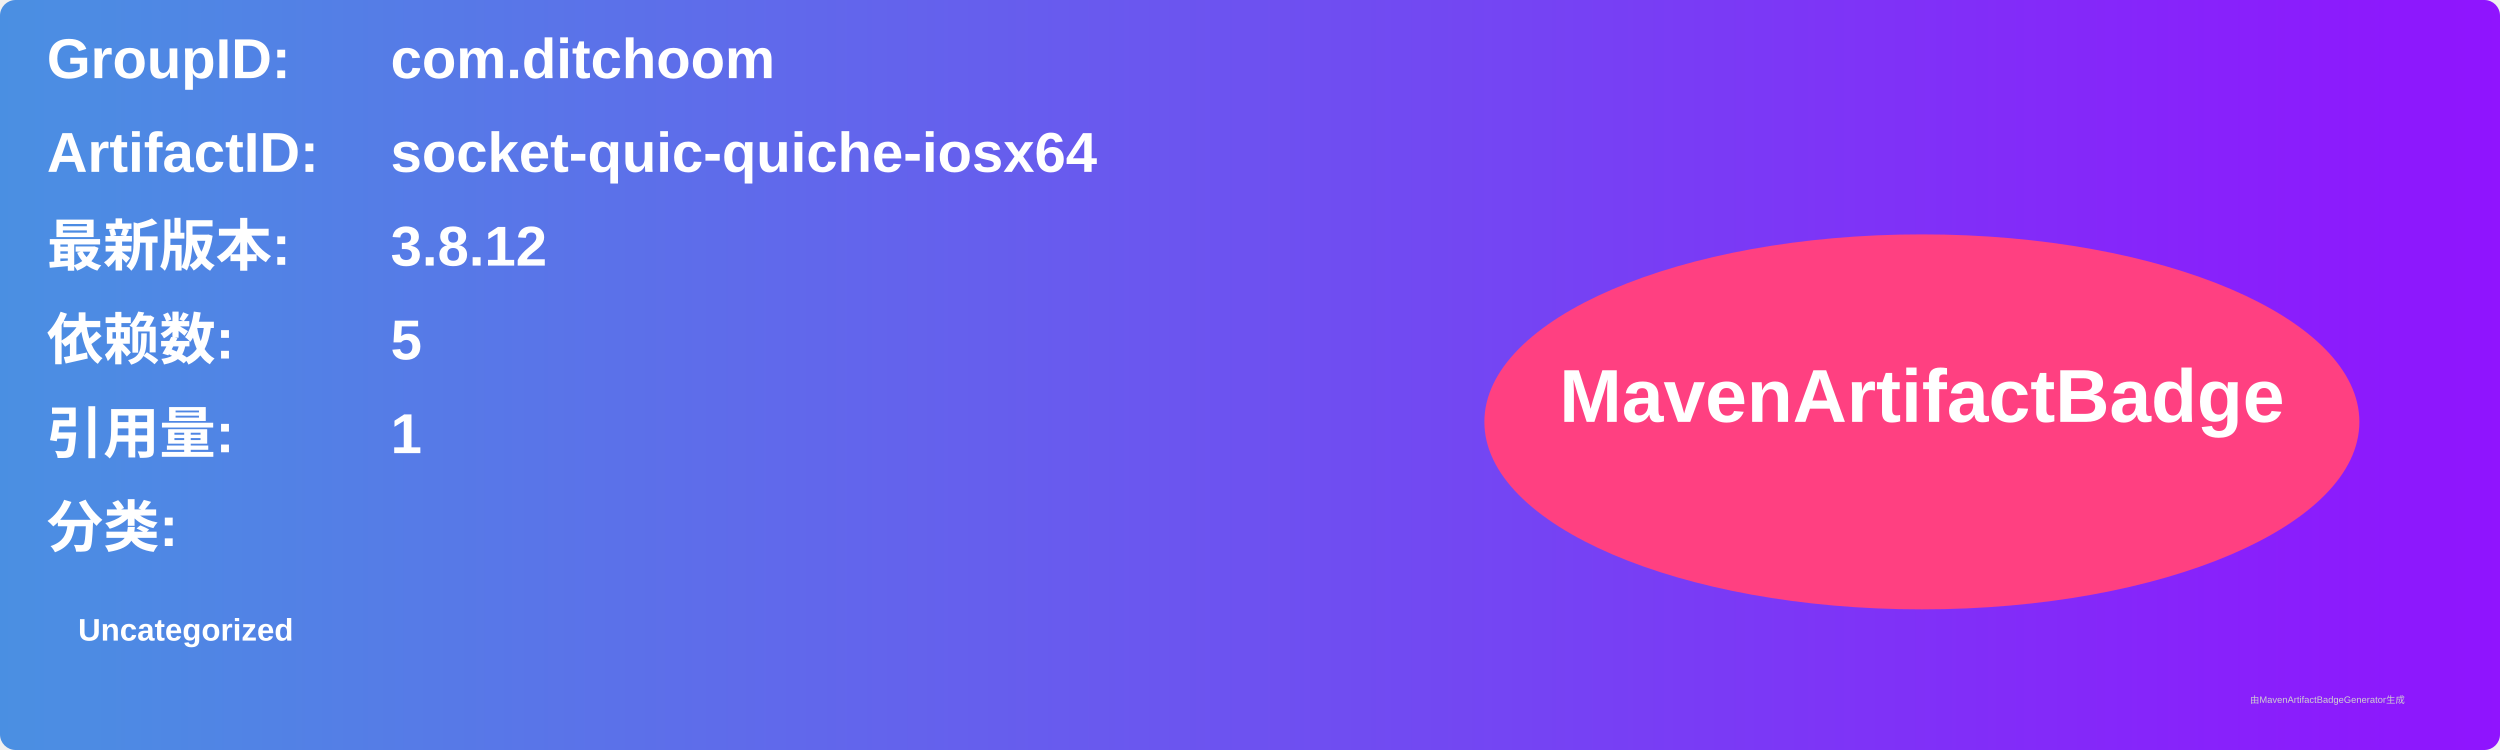
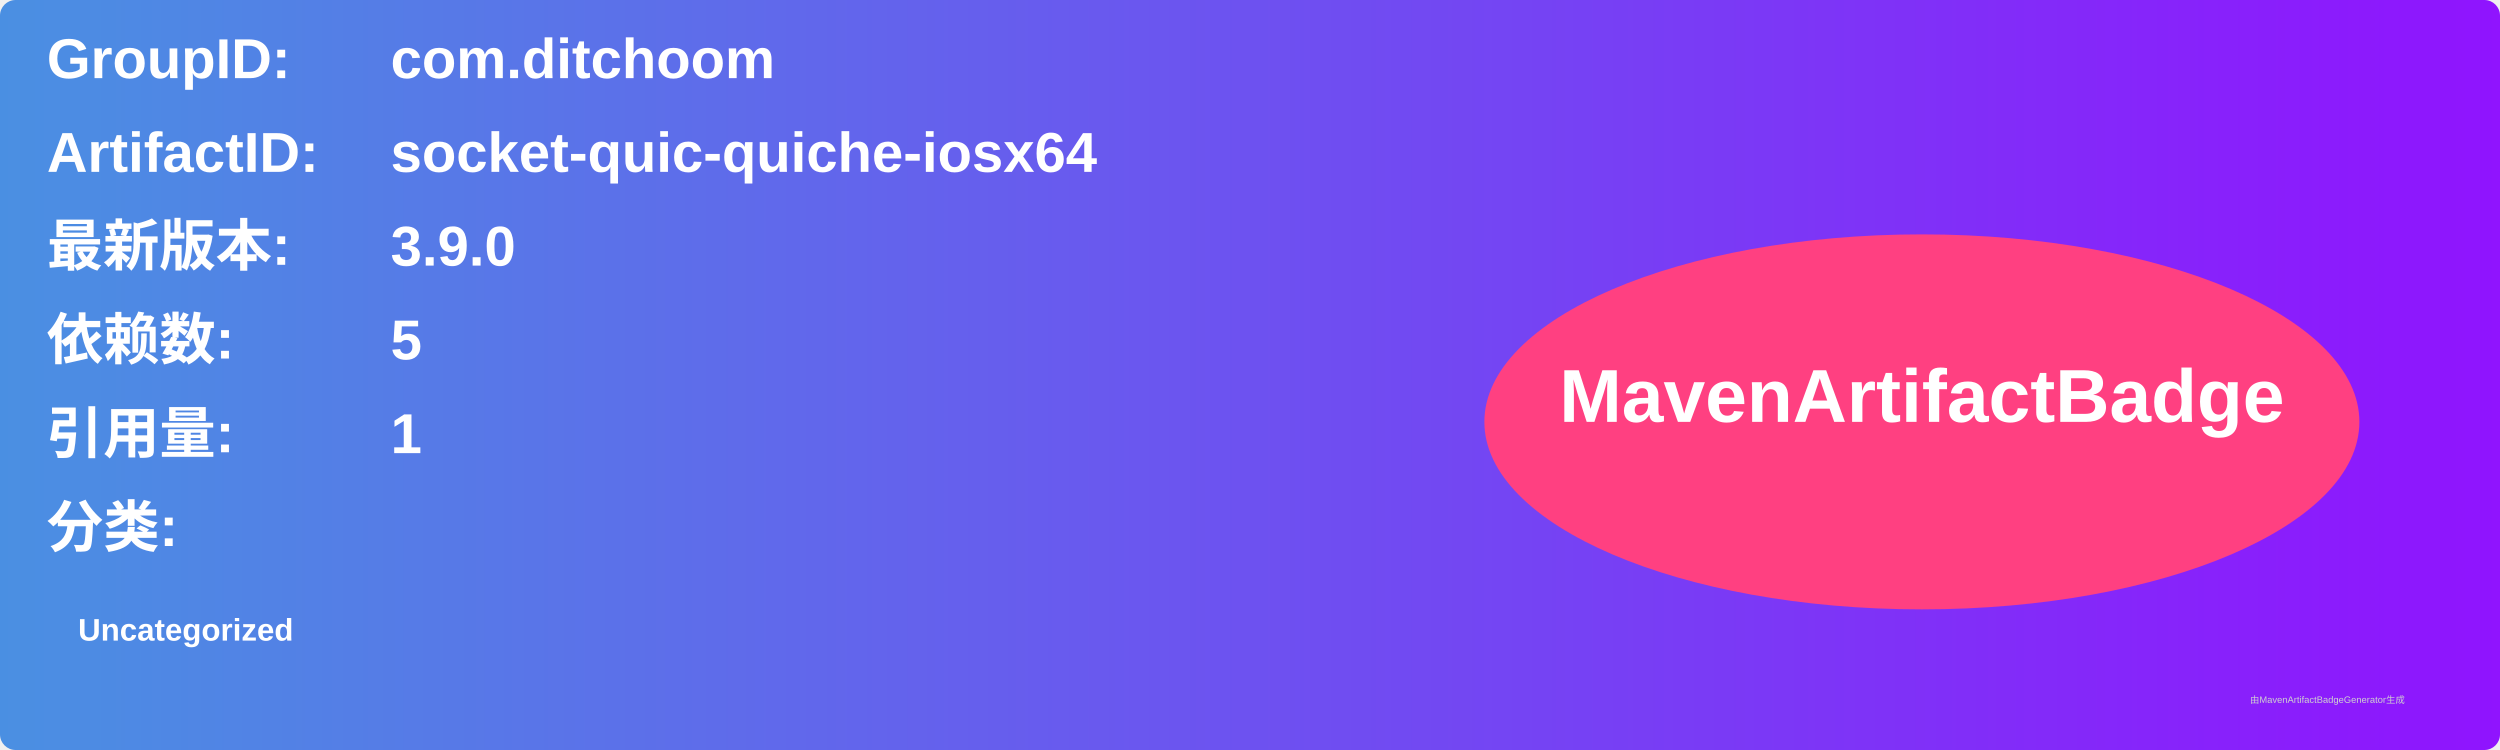
<svg xmlns="http://www.w3.org/2000/svg" width="800" height="240" viewBox="0 0 800 240">
  <linearGradient id="grad" x1="0%" y1="0%" x2="100%" y2="0%">
    <stop offset="0%" stop-color="#4a90e2" />
    <stop offset="100%" stop-color="#9013fe" />
  </linearGradient>
  <rect width="100%" height="100%" rx="5" ry="5" fill="url(#grad)" />
  <g transform="translate(15, 15)">
    <text x="0" y="10" font-family="Arial" font-size="18" fill="white" font-weight="bold" width="260">GroupID:</text>
    <text x="110" y="10" font-family="Arial" font-size="18" fill="white" font-weight="bold" width="460">com.ditchoom</text>
    <text x="0" y="40" font-family="Arial" font-size="18" fill="white" font-weight="bold" width="260">ArtifactID:</text>
    <text x="110" y="40" font-family="Arial" font-size="18" fill="white" font-weight="bold" width="460">socket-quic-quiche-iosx64</text>
    <text x="0" y="70" font-family="Arial" font-size="18" fill="white" font-weight="bold">最新版本:</text>
    <text x="110" y="70" font-family="Arial" font-size="18" fill="white" font-weight="bold">
-       <tspan font-weight="bold">3.8.12</tspan>
+       <tspan font-weight="bold">3.9.0</tspan>
    </text>
    <text x="0" y="100" font-family="Arial" font-size="18" fill="white" font-weight="bold">依赖数: </text>
    <text x="110" y="100" font-family="Arial" font-size="18" fill="white">
      <tspan font-weight="bold">5</tspan>
    </text>
    <text x="0" y="130" font-family="Arial" font-size="18" fill="white" font-weight="bold">引用量: </text>
    <text x="110" y="130" font-family="Arial" font-size="18" fill="white">
      <tspan font-weight="bold">1</tspan>
    </text>
    <text x="0" y="160" font-family="Arial" font-size="18" fill="white" font-weight="bold">分类:</text>
    <text x="10" y="190" font-family="Arial" font-size="10" fill="white">
      <tspan font-weight="bold">Uncategorized</tspan>
    </text>
    <ellipse cx="600" cy="120" rx="140" ry="60" fill="#ff4081" />
    <text x="600" y="120" text-anchor="middle" font-family="Arial" font-size="24" fill="white" font-weight="bold">MavenArtifactBadge</text>
  </g>
  <text x="720" y="225" font-family="Arial" font-size="3" fill="#d0d0d0">由MavenArtifactBadgeGenerator生成</text>
</svg>
